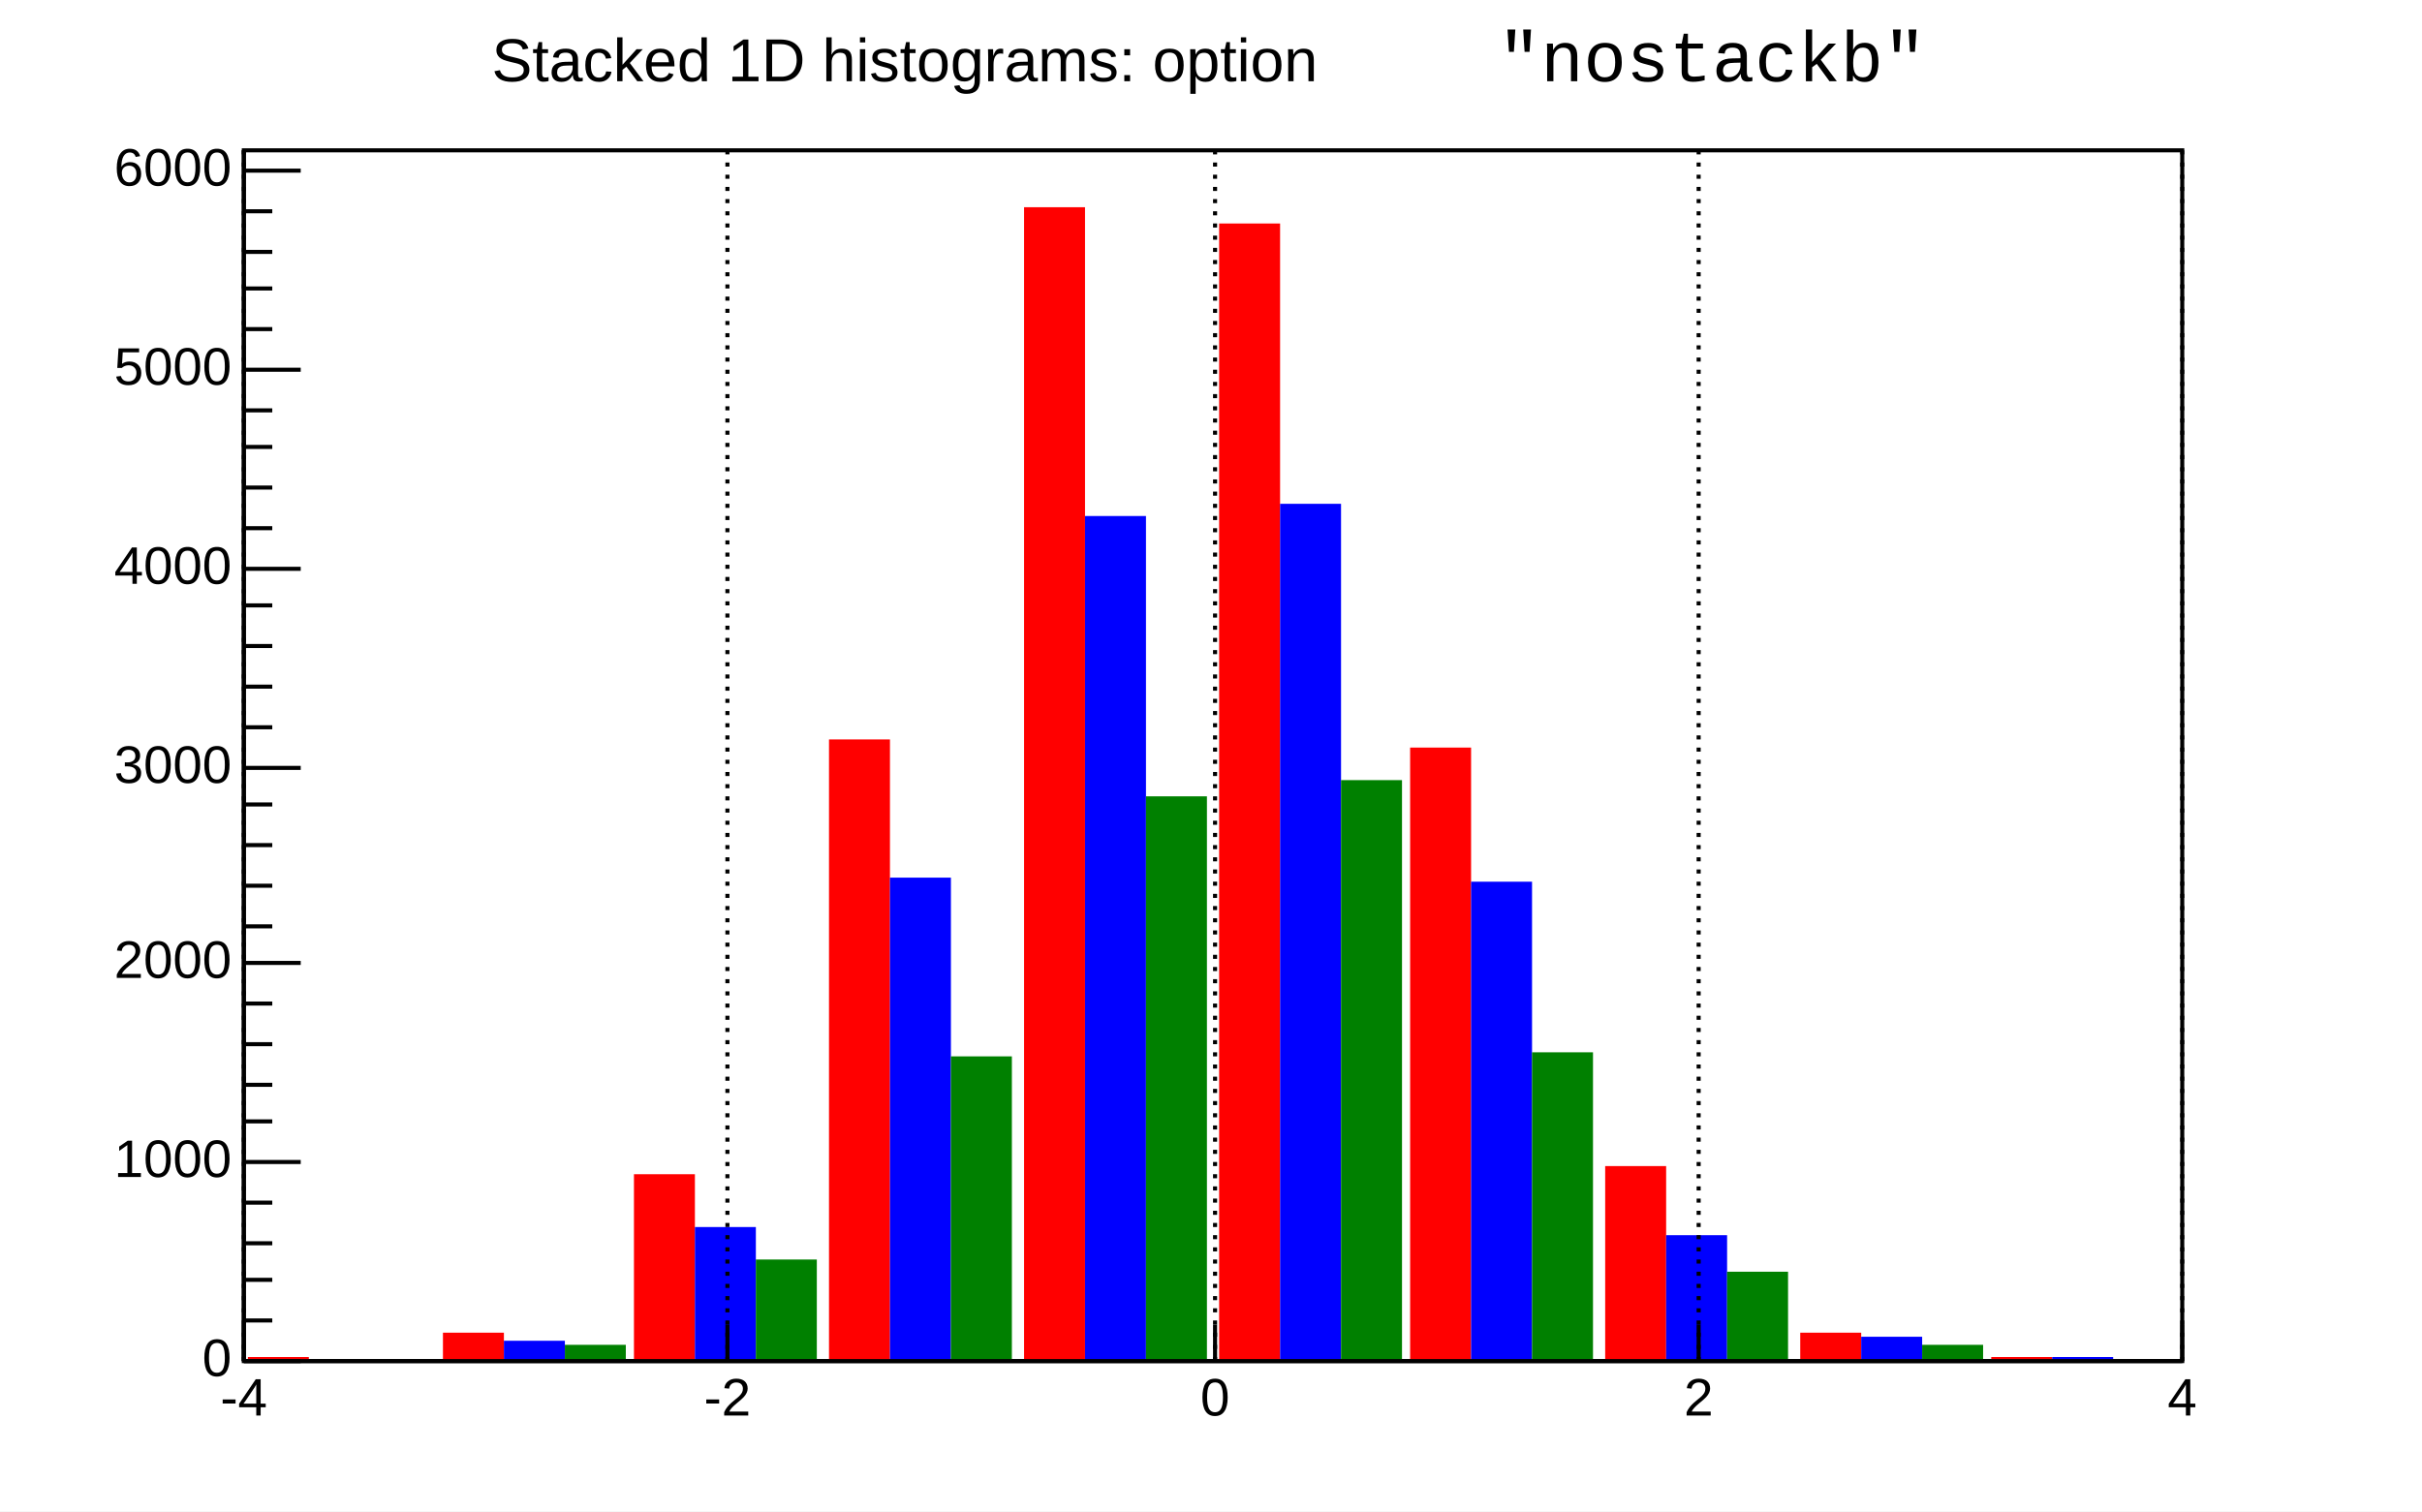
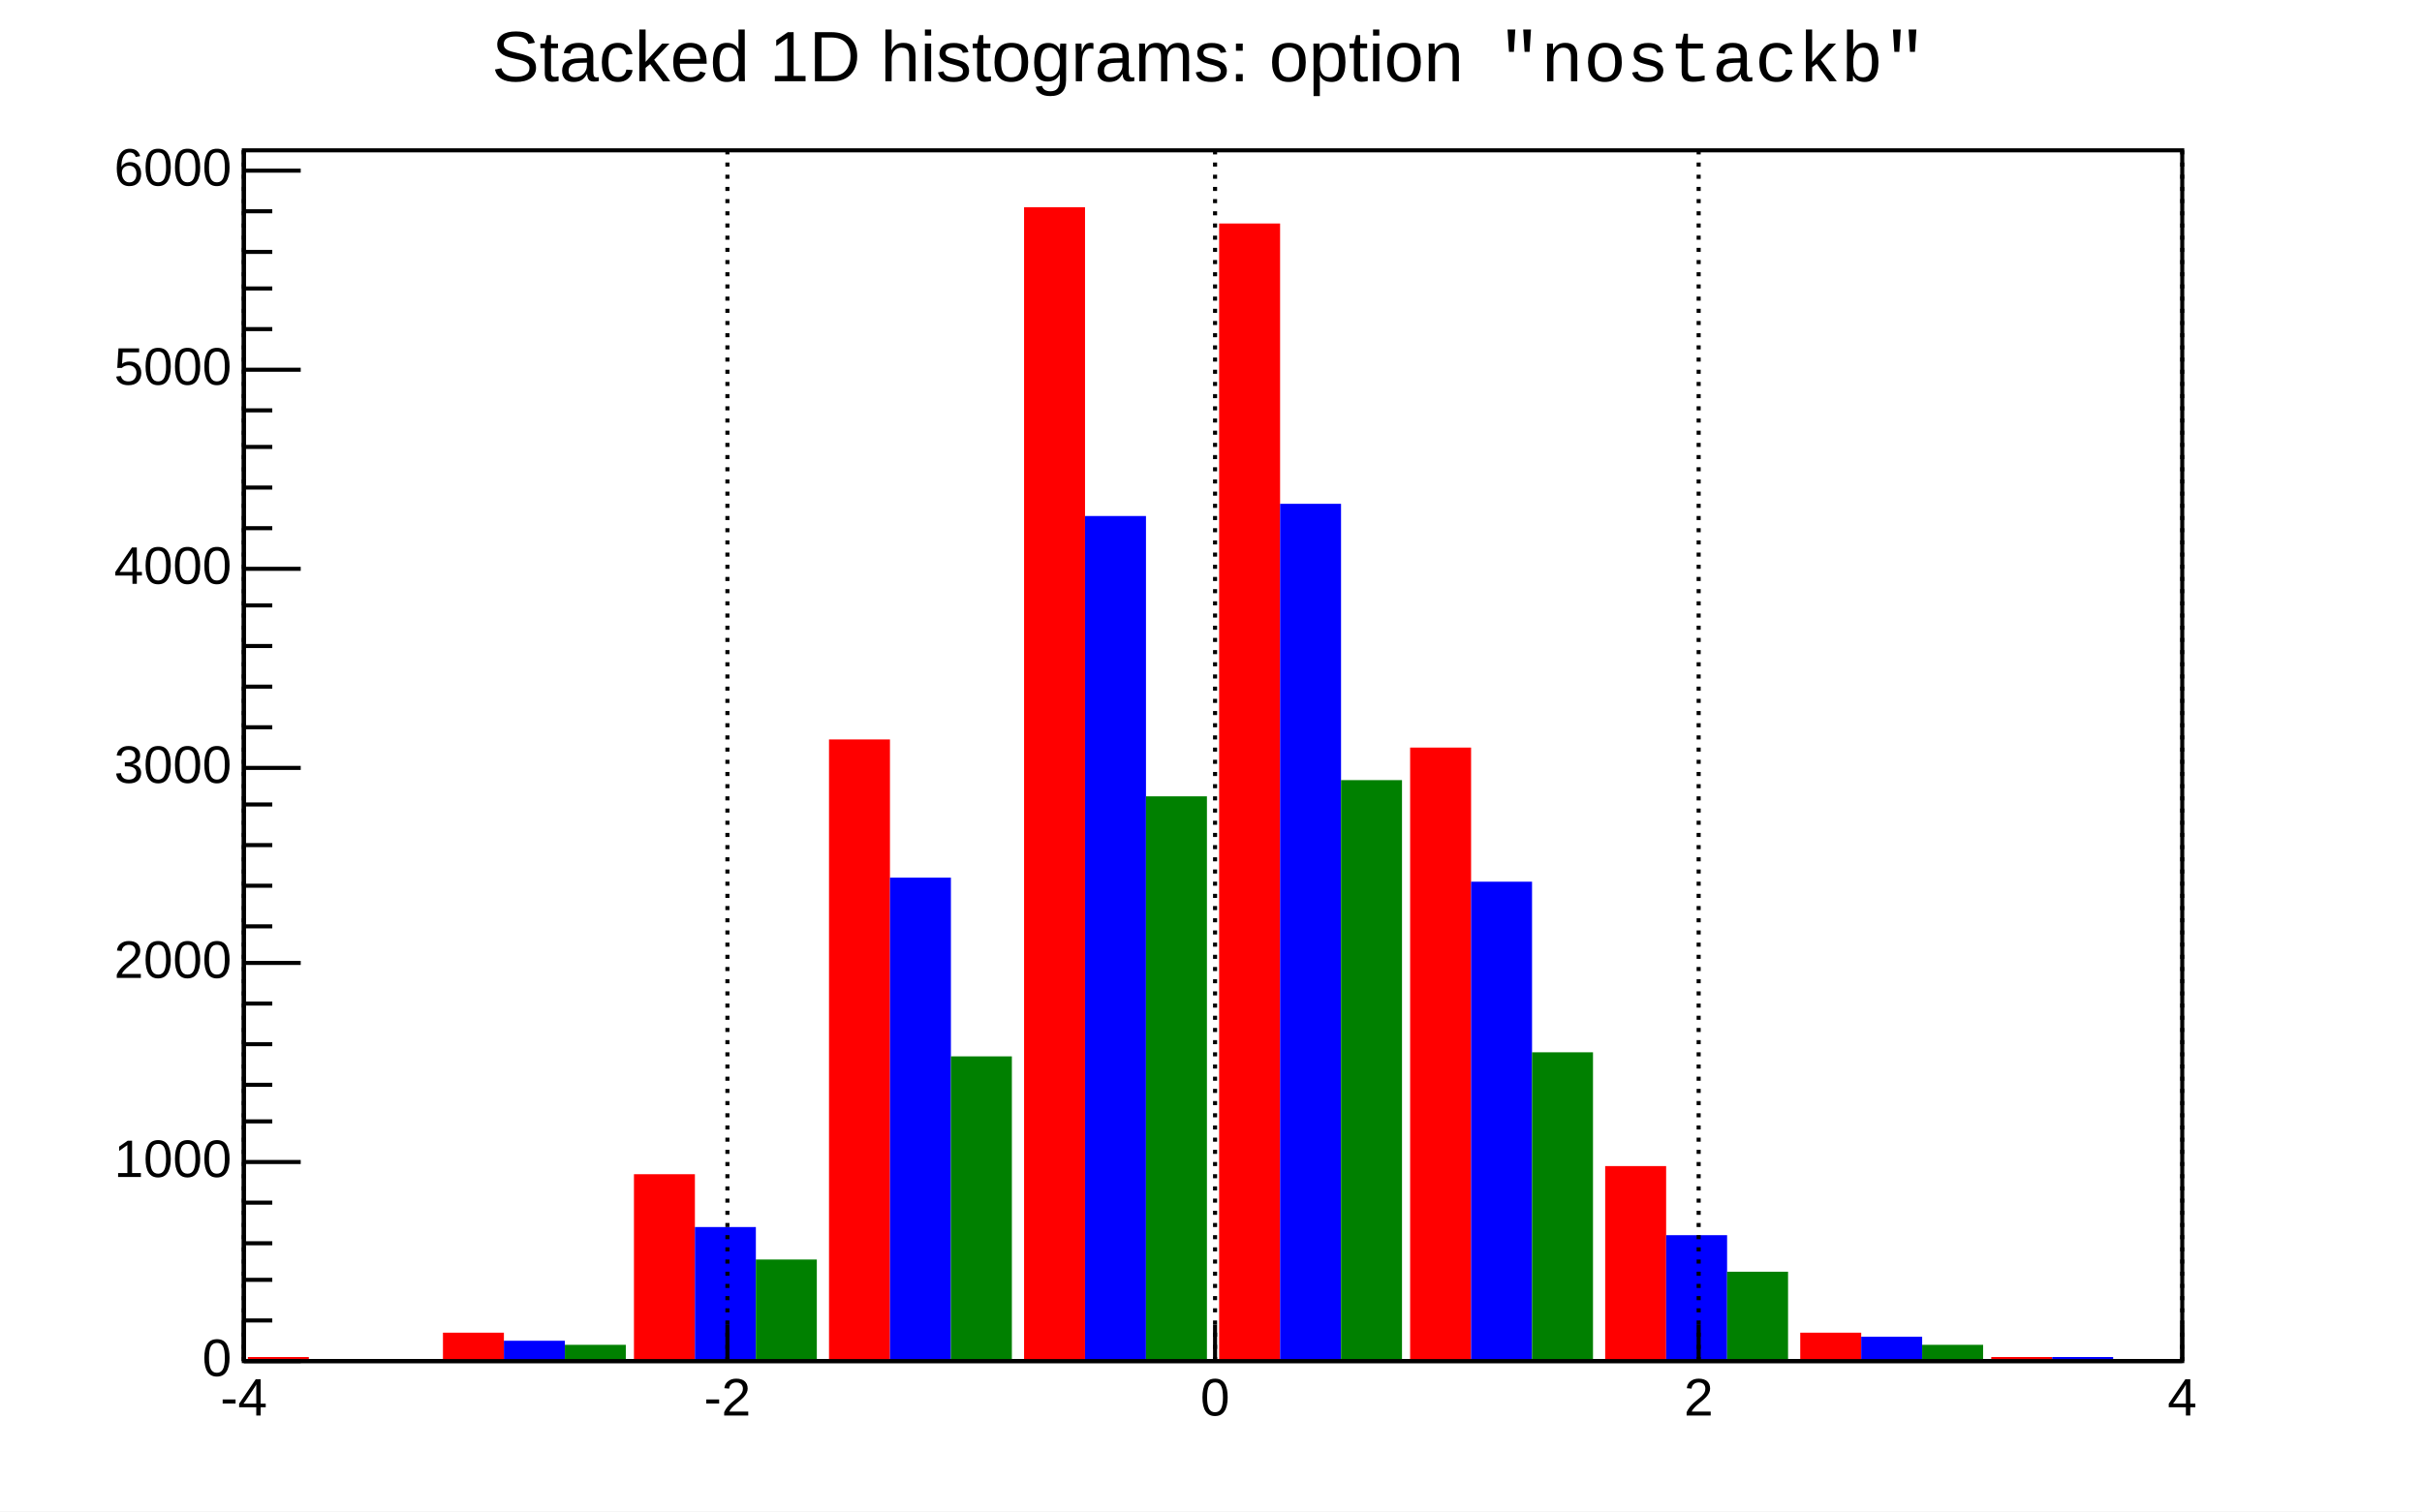
<svg xmlns="http://www.w3.org/2000/svg" width="596" height="372" viewBox="0 0 596 372" preserveAspectRatio="none">
  <path d="M0,0H596V372H0Z" style="fill: white;" />
  <g>
    <g transform="translate(60,37)">
      <path d="M0,0H477V298H0Z" style="fill: white; stroke: black; stroke-width: 1;" />
      <svg x="0" y="0" overflow="hidden" width="477" height="298" viewBox="0 0 477 298">
        <g>
          <path d="M1,297h15v1h-15zM49,291h15v7h-15zM96,252h15v46h-15zM144,145h15v153h-15zM192,14h15v284h-15zM240,18h15v280h-15zM287,147h15v151h-15zM335,250h15v48h-15zM383,291h15v7h-15zM430,297h15v1h-15z" style="fill: red;" />
        </g>
        <g>
          <path d="M16,298h15v0h-15zM64,293h15v5h-15zM111,265h15v33h-15zM159,179h15v119h-15zM207,90h15v208h-15zM255,87h15v211h-15zM302,180h15v118h-15zM350,267h15v31h-15zM398,292h15v6h-15zM445,297h15v1h-15z" style="fill: blue;" />
        </g>
        <g>
          <path d="M31,298h15v0h-15zM79,294h15v4h-15zM126,273h15v25h-15zM174,223h15v75h-15zM222,159h15v139h-15zM270,155h15v143h-15zM317,222h15v76h-15zM365,276h15v22h-15zM413,294h15v4h-15zM460,298h15v0h-15z" style="fill: green;" />
        </g>
      </svg>
      <g>
        <g transform="translate(0,298)">
          <path d="M0,0h477M0,-9V0M119,-9V0M239,-9V0M358,-9V0M477,-9V0" style="stroke: black; stroke-width: 1;" />
          <g font-family="Arial" font-size="13" xml:space="preserve" fill="black" text-anchor="middle">
            <text dy=".8em" transform="translate(0,3)">-4</text>
            <text dy=".8em" transform="translate(119,3)">-2</text>
            <text dy=".8em" transform="translate(239,3)">0</text>
            <text dy=".8em" transform="translate(358,3)">2</text>
            <text dy=".8em" transform="translate(477,3)">4</text>
          </g>
        </g>
        <g>
          <path d="M0,0v298M14,298H0M7,288H0M7,278H0M7,269H0M7,259H0M14,249H0M7,239H0M7,230H0M7,220H0M7,210H0M14,200H0M7,191H0M7,181H0M7,171H0M7,161H0M14,152H0M7,142H0M7,132H0M7,122H0M7,112H0M14,103H0M7,93H0M7,83H0M7,73H0M7,64H0M14,54H0M7,44H0M7,34H0M7,25H0M7,15H0M14,5H0" style="stroke: black; stroke-width: 1;" />
          <g font-family="Arial" font-size="13" xml:space="preserve" fill="black" text-anchor="end">
            <text dominant-baseline="middle" transform="translate(-3,298)">0</text>
            <text dominant-baseline="middle" transform="translate(-3,249)">1000</text>
            <text dominant-baseline="middle" transform="translate(-3,200)">2000</text>
            <text dominant-baseline="middle" transform="translate(-3,152)">3000</text>
            <text dominant-baseline="middle" transform="translate(-3,103)">4000</text>
            <text dominant-baseline="middle" transform="translate(-3,54)">5000</text>
            <text dominant-baseline="middle" transform="translate(-3,5)">6000</text>
          </g>
        </g>
        <path d="M0,0v298M119,0v298M239,0v298M358,0v298M477,0v298" style="stroke: black; stroke-width: 1; stroke-dasharray: 1, 2;" />
      </g>
    </g>
    <g transform="translate(92,2)" font-family="Arial" font-size="17" xml:space="preserve">
      <g transform="translate(29,18) scale(0.878)">
-         <text fill="black">Stacked 1D histograms: option</text>
+         <text fill="black" font-size="20">Stacked 1D histograms: option</text>
        <text font-family="Courier New" font-size="20" xml:space="preserve" font-weight="normal" font-style="normal" fill="black" transform="translate(282)">"nostackb"</text>
      </g>
    </g>
  </g>
</svg>
